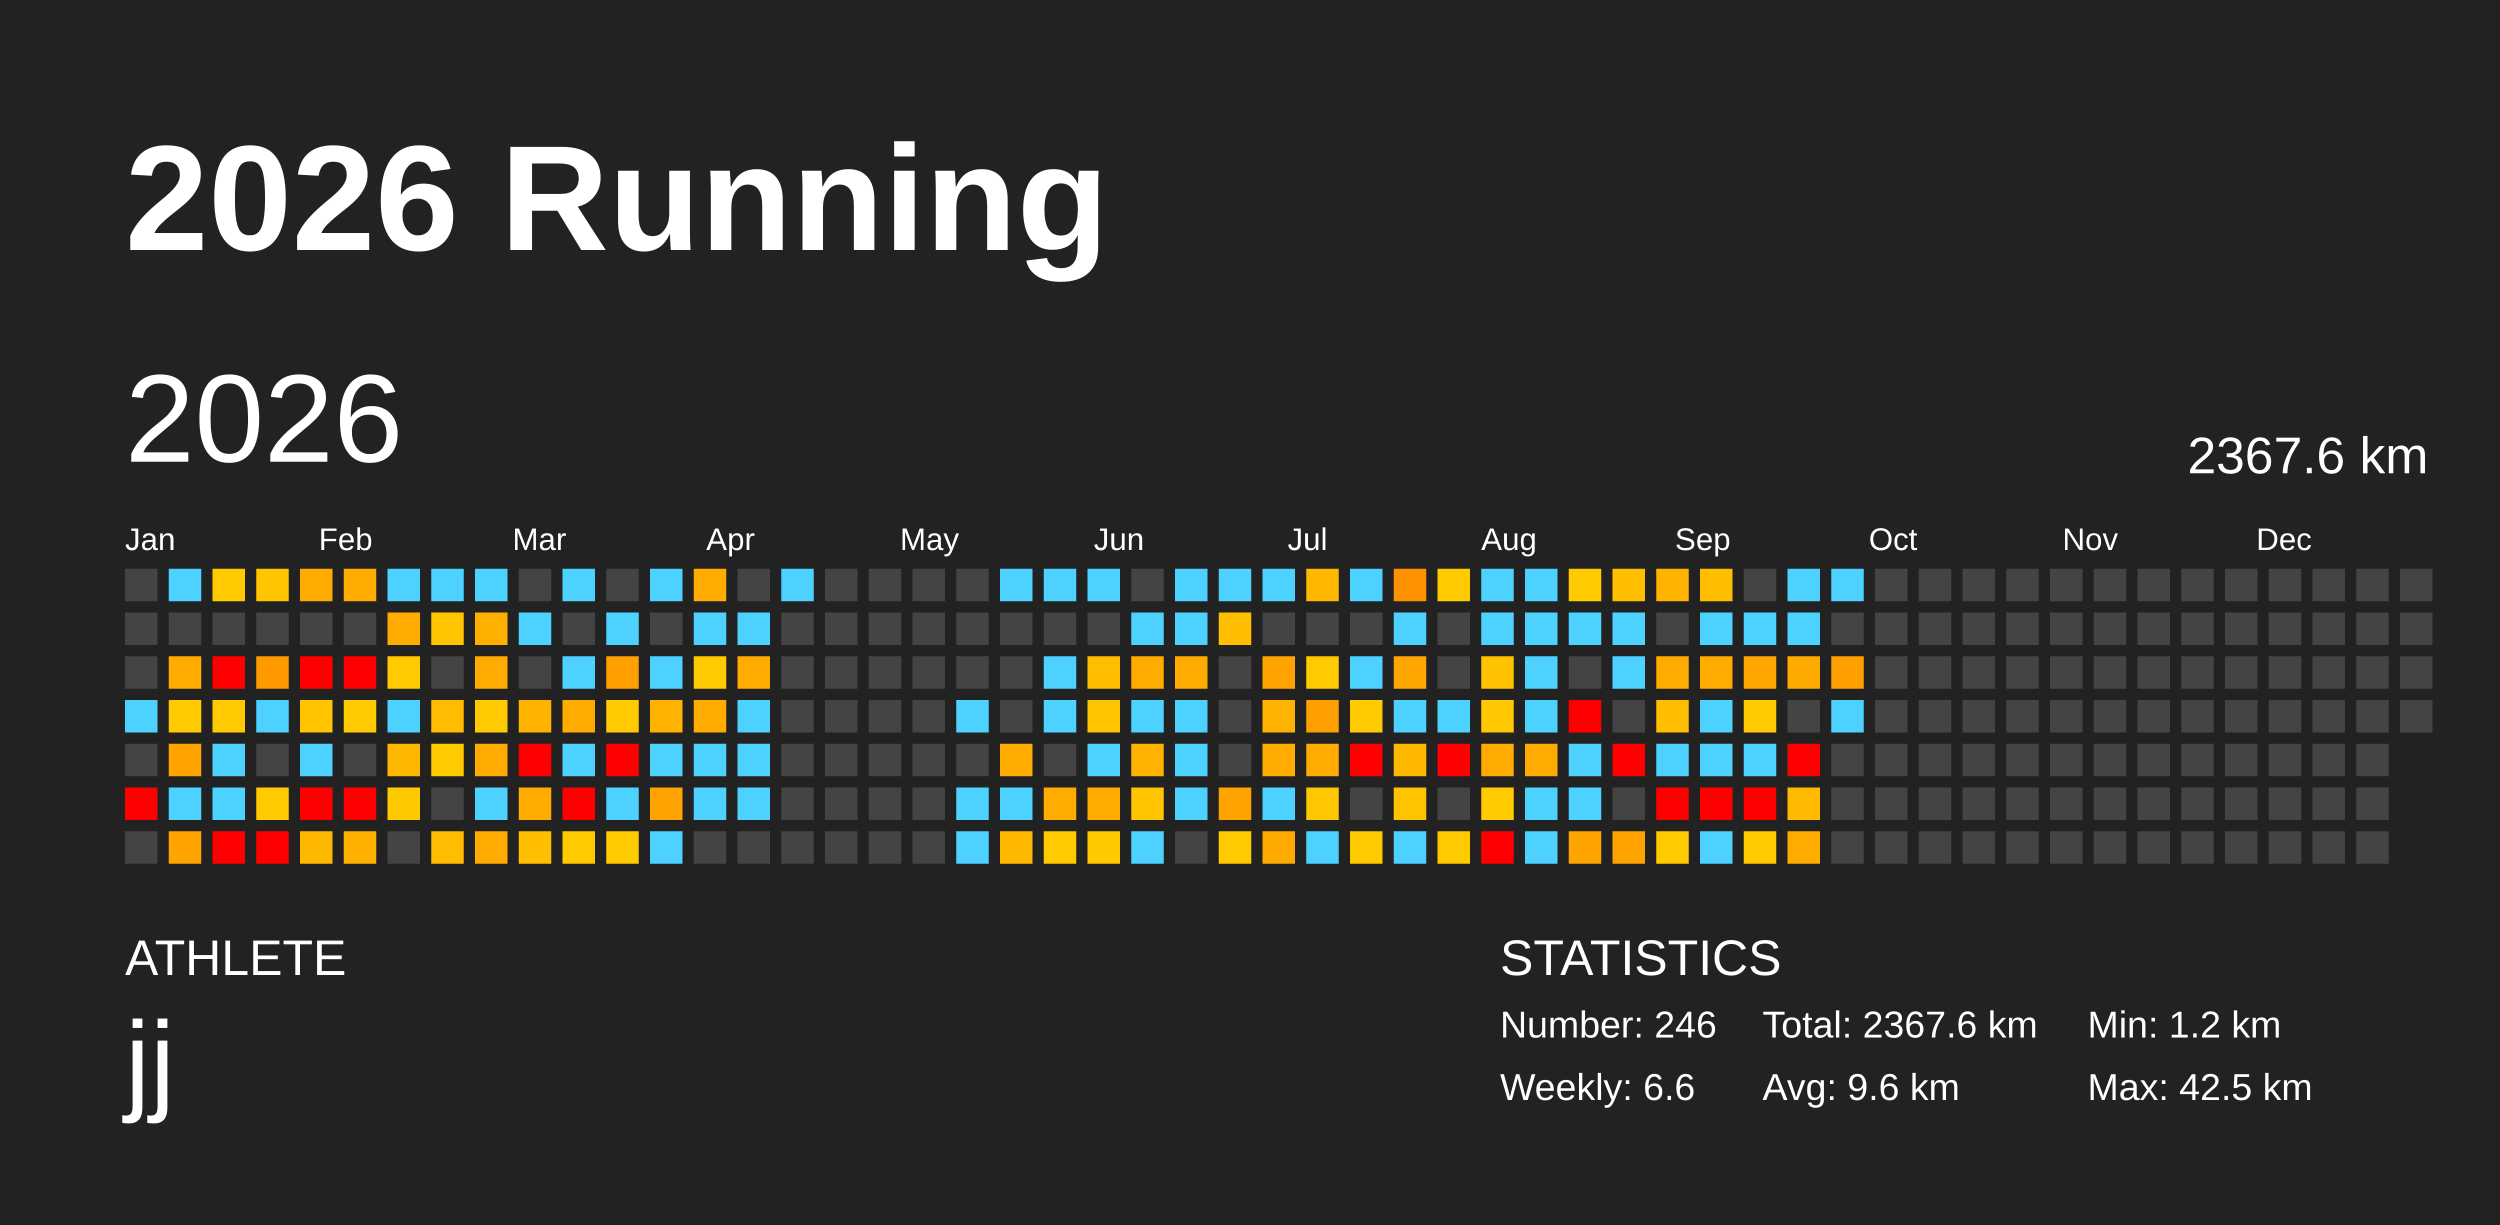
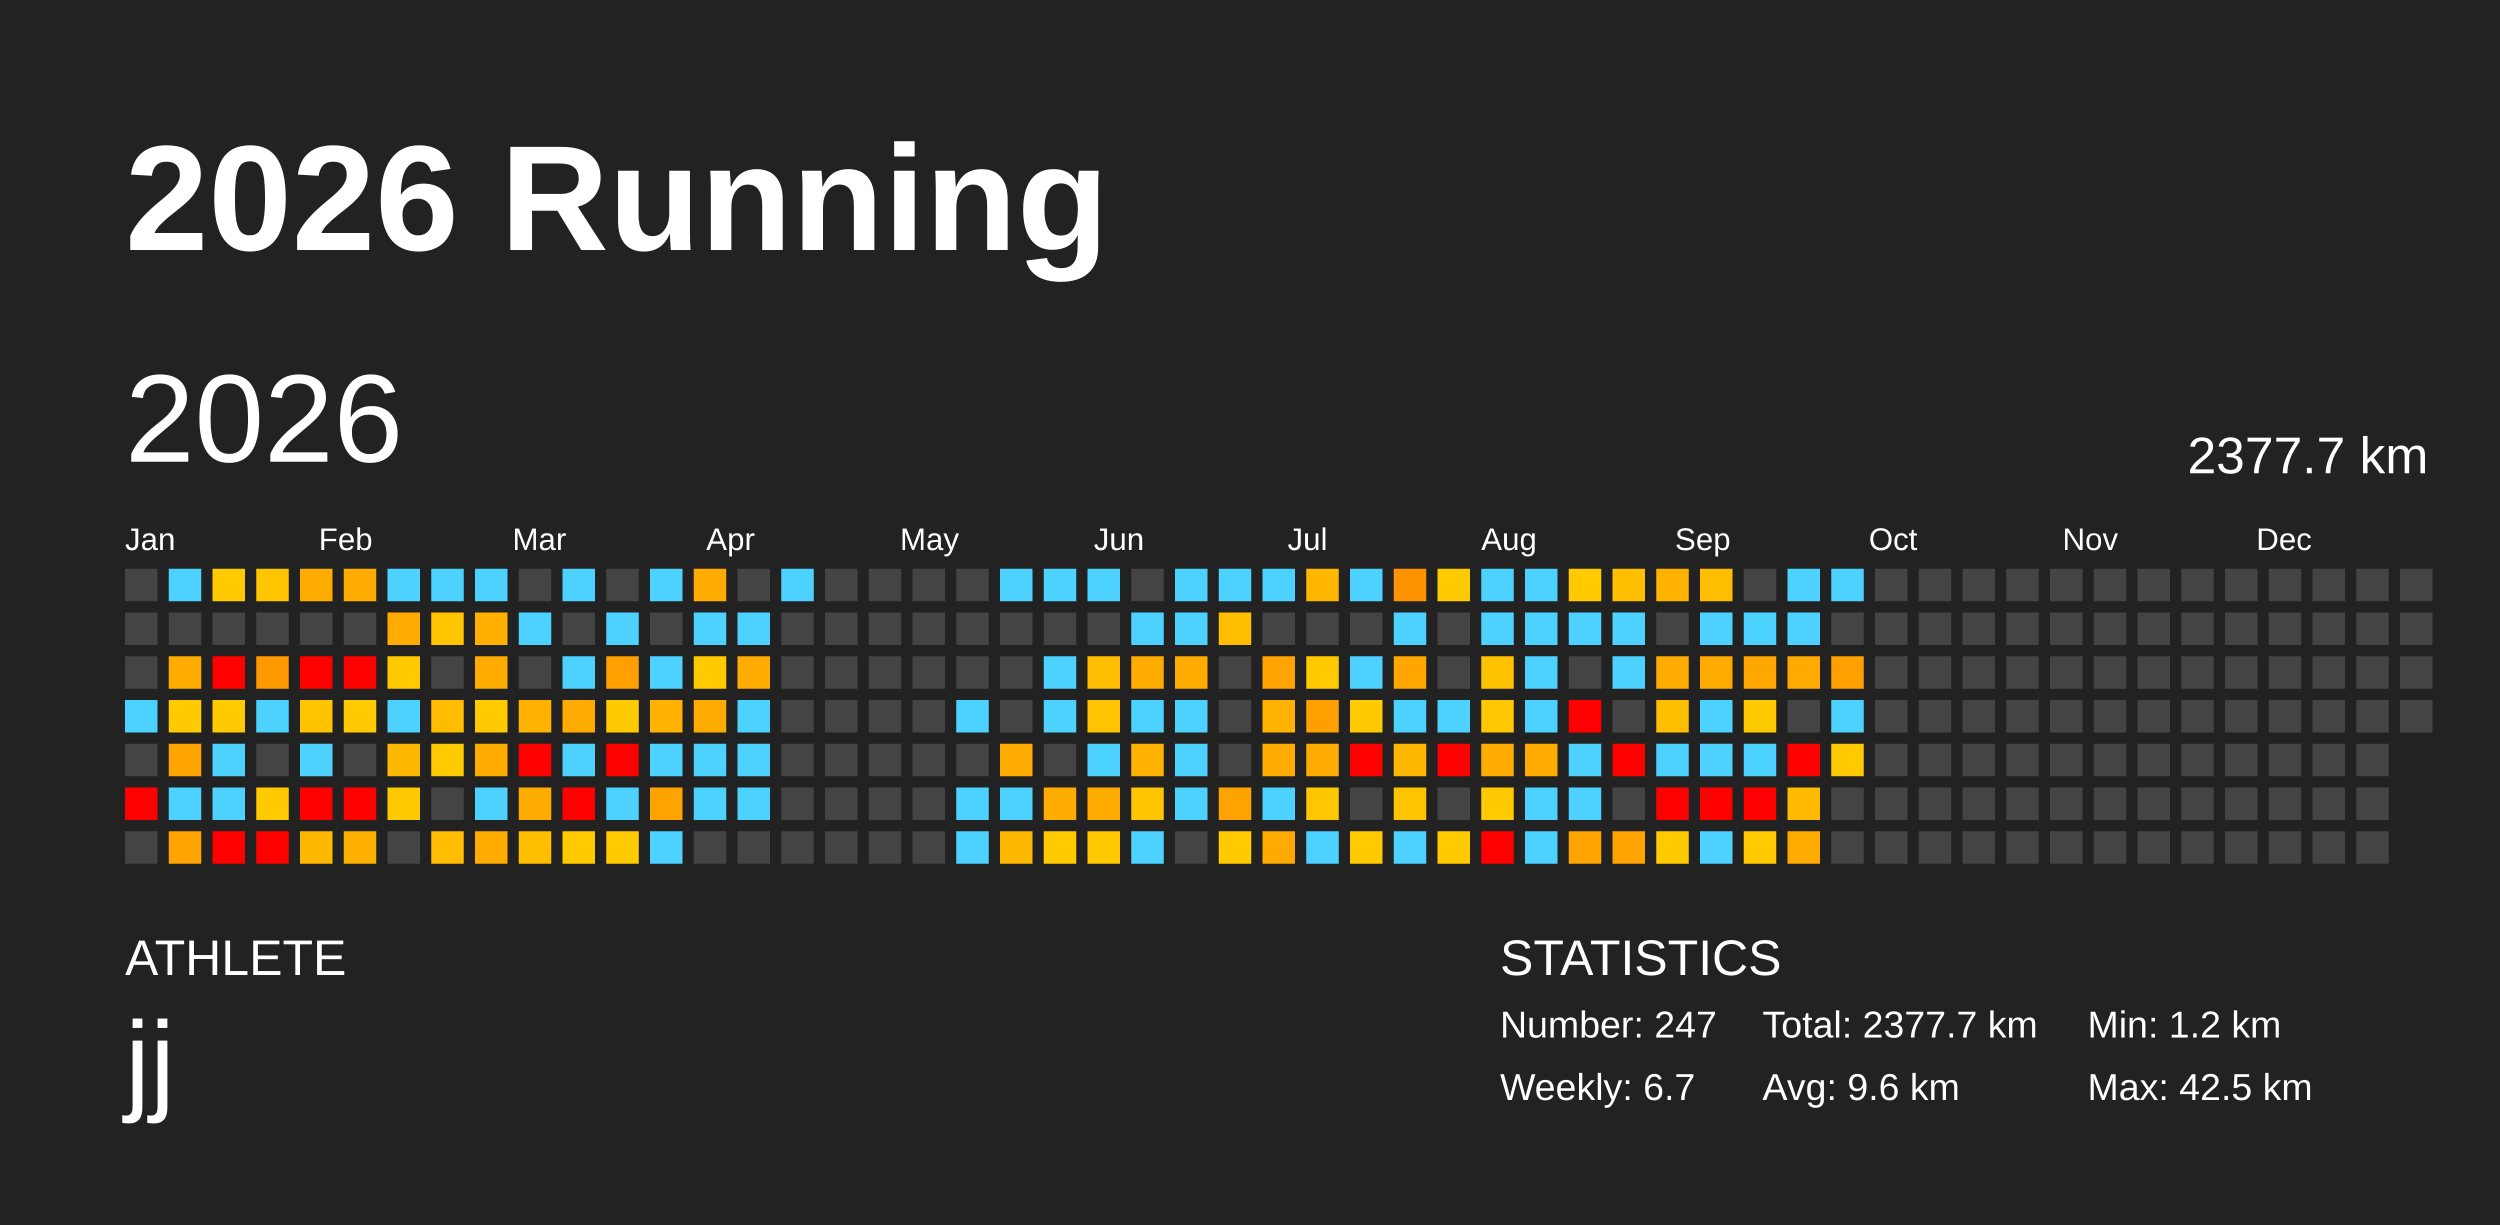
<svg xmlns="http://www.w3.org/2000/svg" baseProfile="full" height="98mm" version="1.1" viewBox="0,0,200,98" width="200mm">
  <defs />
  <rect fill="#222222" height="98" width="200" x="0" y="0" />
  <text fill="#FFFFFF" style="font-size:12px; font-family:Arial; font-weight:bold;" x="10" y="20">2026 Running</text>
  <text fill="#FFFFFF" style="font-size:4px; font-family:Arial" x="10" y="78">ATHLETE</text>
  <text fill="#FFFFFF" style="font-size:9px; font-family:Arial" x="10" y="88">jj</text>
  <text fill="#FFFFFF" style="font-size:4px; font-family:Arial" x="120" y="78">STATISTICS</text>
-   <text fill="#FFFFFF" style="font-size:3px; font-family:Arial" x="120" y="83">Number: 246</text>
-   <text fill="#FFFFFF" style="font-size:3px; font-family:Arial" x="120" y="88">Weekly: 6.6</text>
-   <text fill="#FFFFFF" style="font-size:3px; font-family:Arial" x="141" y="83">Total: 2367.6 km</text>
+   <text fill="#FFFFFF" style="font-size:3px; font-family:Arial" x="120" y="83">Number: 247</text>
+   <text fill="#FFFFFF" style="font-size:3px; font-family:Arial" x="120" y="88">Weekly: 6.7</text>
+   <text fill="#FFFFFF" style="font-size:3px; font-family:Arial" x="141" y="83">Total: 2377.7 km</text>
  <text fill="#FFFFFF" style="font-size:3px; font-family:Arial" x="141" y="88">Avg: 9.6 km</text>
  <text fill="#FFFFFF" style="font-size:3px; font-family:Arial" x="167" y="83">Min: 1.2 km</text>
  <text fill="#FFFFFF" style="font-size:3px; font-family:Arial" x="167" y="88">Max: 42.5 km</text>
  <text dominant-baseline="hanging" fill="#FFFFFF" style="font-size:10.0px; font-family:Arial;" x="10" y="30">2026</text>
-   <text dominant-baseline="hanging" fill="#FFFFFF" style="font-size:4.125px; font-family:Arial;" x="175" y="35">2367.6 km</text>
+   <text dominant-baseline="hanging" fill="#FFFFFF" style="font-size:4.125px; font-family:Arial;" x="175" y="35">2377.7 km</text>
  <text fill="#FFFFFF" style="font-size:2.5px; font-family:Arial" x="10.0" y="44">Jan</text>
  <text fill="#FFFFFF" style="font-size:2.5px; font-family:Arial" x="25.5" y="44">Feb</text>
  <text fill="#FFFFFF" style="font-size:2.5px; font-family:Arial" x="41.0" y="44">Mar</text>
  <text fill="#FFFFFF" style="font-size:2.5px; font-family:Arial" x="56.5" y="44">Apr</text>
  <text fill="#FFFFFF" style="font-size:2.5px; font-family:Arial" x="72.0" y="44">May</text>
  <text fill="#FFFFFF" style="font-size:2.5px; font-family:Arial" x="87.5" y="44">Jun</text>
  <text fill="#FFFFFF" style="font-size:2.5px; font-family:Arial" x="103.0" y="44">Jul</text>
  <text fill="#FFFFFF" style="font-size:2.5px; font-family:Arial" x="118.5" y="44">Aug</text>
  <text fill="#FFFFFF" style="font-size:2.5px; font-family:Arial" x="134.0" y="44">Sep</text>
  <text fill="#FFFFFF" style="font-size:2.5px; font-family:Arial" x="149.5" y="44">Oct</text>
  <text fill="#FFFFFF" style="font-size:2.5px; font-family:Arial" x="165.0" y="44">Nov</text>
  <text fill="#FFFFFF" style="font-size:2.5px; font-family:Arial" x="180.5" y="44">Dec</text>
  <rect fill="#444444" height="2.6" width="2.6" x="10.0" y="45.5" />
  <rect fill="#444444" height="2.6" width="2.6" x="10.0" y="49.0" />
  <rect fill="#444444" height="2.6" width="2.6" x="10.0" y="52.5" />
  <rect fill="#4dd2ff" height="2.6" width="2.6" x="10.0" y="56.0" />
  <rect fill="#444444" height="2.6" width="2.6" x="10.0" y="59.5" />
  <rect fill="red" height="2.6" width="2.6" x="10.0" y="63.0" />
  <rect fill="#444444" height="2.6" width="2.6" x="10.0" y="66.5" />
  <rect fill="#4dd2ff" height="2.6" width="2.6" x="13.5" y="45.5" />
  <rect fill="#444444" height="2.6" width="2.6" x="13.5" y="49.0" />
  <rect fill="#ffab00" height="2.6" width="2.6" x="13.5" y="52.5" />
  <rect fill="#ffcb00" height="2.6" width="2.6" x="13.5" y="56.0" />
  <rect fill="#ffa300" height="2.6" width="2.6" x="13.5" y="59.5" />
  <rect fill="#4dd2ff" height="2.6" width="2.6" x="13.5" y="63.0" />
  <rect fill="#ffa300" height="2.6" width="2.6" x="13.5" y="66.5" />
  <rect fill="#ffcb00" height="2.6" width="2.6" x="17.0" y="45.5" />
  <rect fill="#444444" height="2.6" width="2.6" x="17.0" y="49.0" />
  <rect fill="red" height="2.6" width="2.6" x="17.0" y="52.5" />
  <rect fill="#ffcb00" height="2.6" width="2.6" x="17.0" y="56.0" />
  <rect fill="#4dd2ff" height="2.6" width="2.6" x="17.0" y="59.5" />
  <rect fill="#4dd2ff" height="2.6" width="2.6" x="17.0" y="63.0" />
  <rect fill="red" height="2.6" width="2.6" x="17.0" y="66.5" />
  <rect fill="#ffc500" height="2.6" width="2.6" x="20.5" y="45.5" />
  <rect fill="#444444" height="2.6" width="2.6" x="20.5" y="49.0" />
  <rect fill="#ff9900" height="2.6" width="2.6" x="20.5" y="52.5" />
  <rect fill="#4dd2ff" height="2.6" width="2.6" x="20.5" y="56.0" />
  <rect fill="#444444" height="2.6" width="2.6" x="20.5" y="59.5" />
  <rect fill="#ffcb00" height="2.6" width="2.6" x="20.5" y="63.0" />
  <rect fill="red" height="2.6" width="2.6" x="20.5" y="66.5" />
  <rect fill="#ffab00" height="2.6" width="2.6" x="24.0" y="45.5" />
  <rect fill="#444444" height="2.6" width="2.6" x="24.0" y="49.0" />
  <rect fill="red" height="2.6" width="2.6" x="24.0" y="52.5" />
  <rect fill="#ffc300" height="2.6" width="2.6" x="24.0" y="56.0" />
  <rect fill="#4dd2ff" height="2.6" width="2.6" x="24.0" y="59.5" />
  <rect fill="red" height="2.6" width="2.6" x="24.0" y="63.0" />
  <rect fill="#ffb800" height="2.6" width="2.6" x="24.0" y="66.5" />
  <rect fill="#ffab00" height="2.6" width="2.6" x="27.5" y="45.5" />
  <rect fill="#444444" height="2.6" width="2.6" x="27.5" y="49.0" />
  <rect fill="red" height="2.6" width="2.6" x="27.5" y="52.5" />
  <rect fill="#ffcb00" height="2.6" width="2.6" x="27.5" y="56.0" />
  <rect fill="#444444" height="2.6" width="2.6" x="27.5" y="59.5" />
  <rect fill="red" height="2.6" width="2.6" x="27.5" y="63.0" />
  <rect fill="#ffb100" height="2.6" width="2.6" x="27.5" y="66.5" />
  <rect fill="#4dd2ff" height="2.6" width="2.6" x="31.0" y="45.5" />
  <rect fill="#ffab00" height="2.6" width="2.6" x="31.0" y="49.0" />
  <rect fill="#ffcb00" height="2.6" width="2.6" x="31.0" y="52.5" />
  <rect fill="#4dd2ff" height="2.6" width="2.6" x="31.0" y="56.0" />
  <rect fill="#ffb800" height="2.6" width="2.6" x="31.0" y="59.5" />
  <rect fill="#ffc900" height="2.6" width="2.6" x="31.0" y="63.0" />
  <rect fill="#444444" height="2.6" width="2.6" x="31.0" y="66.5" />
  <rect fill="#4dd2ff" height="2.6" width="2.6" x="34.5" y="45.5" />
  <rect fill="#ffc500" height="2.6" width="2.6" x="34.5" y="49.0" />
  <rect fill="#444444" height="2.6" width="2.6" x="34.5" y="52.5" />
  <rect fill="#ffbc00" height="2.6" width="2.6" x="34.5" y="56.0" />
  <rect fill="#ffcb00" height="2.6" width="2.6" x="34.5" y="59.5" />
  <rect fill="#444444" height="2.6" width="2.6" x="34.5" y="63.0" />
  <rect fill="#ffbc00" height="2.6" width="2.6" x="34.5" y="66.5" />
  <rect fill="#4dd2ff" height="2.6" width="2.6" x="38.0" y="45.5" />
  <rect fill="#ffaf00" height="2.6" width="2.6" x="38.0" y="49.0" />
  <rect fill="#ffab00" height="2.6" width="2.6" x="38.0" y="52.5" />
  <rect fill="#ffcb00" height="2.6" width="2.6" x="38.0" y="56.0" />
  <rect fill="#ffab00" height="2.6" width="2.6" x="38.0" y="59.5" />
  <rect fill="#4dd2ff" height="2.6" width="2.6" x="38.0" y="63.0" />
  <rect fill="#ffab00" height="2.6" width="2.6" x="38.0" y="66.5" />
  <rect fill="#444444" height="2.6" width="2.6" x="41.5" y="45.5" />
  <rect fill="#4dd2ff" height="2.6" width="2.6" x="41.5" y="49.0" />
  <rect fill="#444444" height="2.6" width="2.6" x="41.5" y="52.5" />
  <rect fill="#ffb200" height="2.6" width="2.6" x="41.5" y="56.0" />
  <rect fill="red" height="2.6" width="2.6" x="41.5" y="59.5" />
  <rect fill="#ffab00" height="2.6" width="2.6" x="41.5" y="63.0" />
  <rect fill="#ffbf00" height="2.6" width="2.6" x="41.5" y="66.5" />
  <rect fill="#4dd2ff" height="2.6" width="2.6" x="45.0" y="45.5" />
  <rect fill="#444444" height="2.6" width="2.6" x="45.0" y="49.0" />
  <rect fill="#4dd2ff" height="2.6" width="2.6" x="45.0" y="52.5" />
  <rect fill="#ffab00" height="2.6" width="2.6" x="45.0" y="56.0" />
  <rect fill="#4dd2ff" height="2.6" width="2.6" x="45.0" y="59.5" />
  <rect fill="red" height="2.6" width="2.6" x="45.0" y="63.0" />
  <rect fill="#ffcb00" height="2.6" width="2.6" x="45.0" y="66.5" />
  <rect fill="#444444" height="2.6" width="2.6" x="48.5" y="45.5" />
  <rect fill="#4dd2ff" height="2.6" width="2.6" x="48.5" y="49.0" />
  <rect fill="#ff9f00" height="2.6" width="2.6" x="48.5" y="52.5" />
  <rect fill="#ffcb00" height="2.6" width="2.6" x="48.5" y="56.0" />
  <rect fill="red" height="2.6" width="2.6" x="48.5" y="59.5" />
  <rect fill="#4dd2ff" height="2.6" width="2.6" x="48.5" y="63.0" />
  <rect fill="#ffcb00" height="2.6" width="2.6" x="48.5" y="66.5" />
  <rect fill="#4dd2ff" height="2.6" width="2.6" x="52.0" y="45.5" />
  <rect fill="#444444" height="2.6" width="2.6" x="52.0" y="49.0" />
  <rect fill="#4dd2ff" height="2.6" width="2.6" x="52.0" y="52.5" />
  <rect fill="#ffb200" height="2.6" width="2.6" x="52.0" y="56.0" />
  <rect fill="#4dd2ff" height="2.6" width="2.6" x="52.0" y="59.5" />
  <rect fill="#ffa300" height="2.6" width="2.6" x="52.0" y="63.0" />
  <rect fill="#4dd2ff" height="2.6" width="2.6" x="52.0" y="66.5" />
  <rect fill="#ffab00" height="2.6" width="2.6" x="55.5" y="45.5" />
  <rect fill="#4dd2ff" height="2.6" width="2.6" x="55.5" y="49.0" />
  <rect fill="#ffcb00" height="2.6" width="2.6" x="55.5" y="52.5" />
  <rect fill="#ffab00" height="2.6" width="2.6" x="55.5" y="56.0" />
  <rect fill="#4dd2ff" height="2.6" width="2.6" x="55.5" y="59.5" />
  <rect fill="#4dd2ff" height="2.6" width="2.6" x="55.5" y="63.0" />
  <rect fill="#444444" height="2.6" width="2.6" x="55.5" y="66.5" />
  <rect fill="#444444" height="2.6" width="2.6" x="59.0" y="45.5" />
  <rect fill="#4dd2ff" height="2.6" width="2.6" x="59.0" y="49.0" />
  <rect fill="#ffab00" height="2.6" width="2.6" x="59.0" y="52.5" />
  <rect fill="#4dd2ff" height="2.6" width="2.6" x="59.0" y="56.0" />
  <rect fill="#4dd2ff" height="2.6" width="2.6" x="59.0" y="59.5" />
  <rect fill="#4dd2ff" height="2.6" width="2.6" x="59.0" y="63.0" />
  <rect fill="#444444" height="2.6" width="2.6" x="59.0" y="66.5" />
  <rect fill="#4dd2ff" height="2.6" width="2.6" x="62.5" y="45.5" />
  <rect fill="#444444" height="2.6" width="2.6" x="62.5" y="49.0" />
  <rect fill="#444444" height="2.6" width="2.6" x="62.5" y="52.5" />
  <rect fill="#444444" height="2.6" width="2.6" x="62.5" y="56.0" />
  <rect fill="#444444" height="2.6" width="2.6" x="62.5" y="59.5" />
  <rect fill="#444444" height="2.6" width="2.6" x="62.5" y="63.0" />
  <rect fill="#444444" height="2.6" width="2.6" x="62.5" y="66.5" />
  <rect fill="#444444" height="2.6" width="2.6" x="66.0" y="45.5" />
  <rect fill="#444444" height="2.6" width="2.6" x="66.0" y="49.0" />
  <rect fill="#444444" height="2.6" width="2.6" x="66.0" y="52.5" />
  <rect fill="#444444" height="2.6" width="2.6" x="66.0" y="56.0" />
  <rect fill="#444444" height="2.6" width="2.6" x="66.0" y="59.5" />
  <rect fill="#444444" height="2.6" width="2.6" x="66.0" y="63.0" />
  <rect fill="#444444" height="2.6" width="2.6" x="66.0" y="66.5" />
  <rect fill="#444444" height="2.6" width="2.6" x="69.5" y="45.5" />
  <rect fill="#444444" height="2.6" width="2.6" x="69.5" y="49.0" />
  <rect fill="#444444" height="2.6" width="2.6" x="69.5" y="52.5" />
  <rect fill="#444444" height="2.6" width="2.6" x="69.5" y="56.0" />
  <rect fill="#444444" height="2.6" width="2.6" x="69.5" y="59.5" />
  <rect fill="#444444" height="2.6" width="2.6" x="69.5" y="63.0" />
  <rect fill="#444444" height="2.6" width="2.6" x="69.5" y="66.5" />
  <rect fill="#444444" height="2.6" width="2.6" x="73.0" y="45.5" />
  <rect fill="#444444" height="2.6" width="2.6" x="73.0" y="49.0" />
  <rect fill="#444444" height="2.6" width="2.6" x="73.0" y="52.5" />
  <rect fill="#444444" height="2.6" width="2.6" x="73.0" y="56.0" />
  <rect fill="#444444" height="2.6" width="2.6" x="73.0" y="59.5" />
  <rect fill="#444444" height="2.6" width="2.6" x="73.0" y="63.0" />
  <rect fill="#444444" height="2.6" width="2.6" x="73.0" y="66.5" />
  <rect fill="#444444" height="2.6" width="2.6" x="76.5" y="45.5" />
  <rect fill="#444444" height="2.6" width="2.6" x="76.5" y="49.0" />
  <rect fill="#444444" height="2.6" width="2.6" x="76.5" y="52.5" />
  <rect fill="#4dd2ff" height="2.6" width="2.6" x="76.5" y="56.0" />
  <rect fill="#444444" height="2.6" width="2.6" x="76.5" y="59.5" />
  <rect fill="#4dd2ff" height="2.6" width="2.6" x="76.5" y="63.0" />
  <rect fill="#4dd2ff" height="2.6" width="2.6" x="76.5" y="66.5" />
  <rect fill="#4dd2ff" height="2.6" width="2.6" x="80.0" y="45.5" />
  <rect fill="#444444" height="2.6" width="2.6" x="80.0" y="49.0" />
  <rect fill="#444444" height="2.6" width="2.6" x="80.0" y="52.5" />
  <rect fill="#444444" height="2.6" width="2.6" x="80.0" y="56.0" />
  <rect fill="#ffab00" height="2.6" width="2.6" x="80.0" y="59.5" />
  <rect fill="#4dd2ff" height="2.6" width="2.6" x="80.0" y="63.0" />
  <rect fill="#ffb800" height="2.6" width="2.6" x="80.0" y="66.5" />
  <rect fill="#4dd2ff" height="2.6" width="2.6" x="83.5" y="45.5" />
  <rect fill="#444444" height="2.6" width="2.6" x="83.5" y="49.0" />
  <rect fill="#4dd2ff" height="2.6" width="2.6" x="83.5" y="52.5" />
  <rect fill="#4dd2ff" height="2.6" width="2.6" x="83.5" y="56.0" />
  <rect fill="#444444" height="2.6" width="2.6" x="83.5" y="59.5" />
  <rect fill="#ffac00" height="2.6" width="2.6" x="83.5" y="63.0" />
  <rect fill="#ffcb00" height="2.6" width="2.6" x="83.5" y="66.5" />
  <rect fill="#4dd2ff" height="2.6" width="2.6" x="87.0" y="45.5" />
  <rect fill="#444444" height="2.6" width="2.6" x="87.0" y="49.0" />
  <rect fill="#ffbd00" height="2.6" width="2.6" x="87.0" y="52.5" />
  <rect fill="#ffc400" height="2.6" width="2.6" x="87.0" y="56.0" />
  <rect fill="#4dd2ff" height="2.6" width="2.6" x="87.0" y="59.5" />
  <rect fill="#ffab00" height="2.6" width="2.6" x="87.0" y="63.0" />
  <rect fill="#ffc900" height="2.6" width="2.6" x="87.0" y="66.5" />
  <rect fill="#444444" height="2.6" width="2.6" x="90.5" y="45.5" />
  <rect fill="#4dd2ff" height="2.6" width="2.6" x="90.5" y="49.0" />
  <rect fill="#ffab00" height="2.6" width="2.6" x="90.5" y="52.5" />
  <rect fill="#4dd2ff" height="2.6" width="2.6" x="90.5" y="56.0" />
  <rect fill="#ffb200" height="2.6" width="2.6" x="90.5" y="59.5" />
  <rect fill="#ffc500" height="2.6" width="2.6" x="90.5" y="63.0" />
  <rect fill="#4dd2ff" height="2.6" width="2.6" x="90.5" y="66.5" />
  <rect fill="#4dd2ff" height="2.6" width="2.6" x="94.0" y="45.5" />
  <rect fill="#4dd2ff" height="2.6" width="2.6" x="94.0" y="49.0" />
  <rect fill="#ffab00" height="2.6" width="2.6" x="94.0" y="52.5" />
  <rect fill="#4dd2ff" height="2.6" width="2.6" x="94.0" y="56.0" />
  <rect fill="#4dd2ff" height="2.6" width="2.6" x="94.0" y="59.5" />
  <rect fill="#4dd2ff" height="2.6" width="2.6" x="94.0" y="63.0" />
  <rect fill="#444444" height="2.6" width="2.6" x="94.0" y="66.5" />
  <rect fill="#4dd2ff" height="2.6" width="2.6" x="97.5" y="45.5" />
  <rect fill="#ffbf00" height="2.6" width="2.6" x="97.5" y="49.0" />
  <rect fill="#444444" height="2.6" width="2.6" x="97.5" y="52.5" />
  <rect fill="#444444" height="2.6" width="2.6" x="97.5" y="56.0" />
  <rect fill="#444444" height="2.6" width="2.6" x="97.5" y="59.5" />
  <rect fill="#ffa300" height="2.6" width="2.6" x="97.5" y="63.0" />
  <rect fill="#ffcb00" height="2.6" width="2.6" x="97.5" y="66.5" />
  <rect fill="#4dd2ff" height="2.6" width="2.6" x="101.0" y="45.5" />
  <rect fill="#444444" height="2.6" width="2.6" x="101.0" y="49.0" />
  <rect fill="#ffa300" height="2.6" width="2.6" x="101.0" y="52.5" />
  <rect fill="#ffb200" height="2.6" width="2.6" x="101.0" y="56.0" />
  <rect fill="#ffab00" height="2.6" width="2.6" x="101.0" y="59.5" />
  <rect fill="#4dd2ff" height="2.6" width="2.6" x="101.0" y="63.0" />
  <rect fill="#ffaa00" height="2.6" width="2.6" x="101.0" y="66.5" />
  <rect fill="#ffb700" height="2.6" width="2.6" x="104.5" y="45.5" />
  <rect fill="#444444" height="2.6" width="2.6" x="104.5" y="49.0" />
  <rect fill="#ffcb00" height="2.6" width="2.6" x="104.5" y="52.5" />
  <rect fill="#ff9f00" height="2.6" width="2.6" x="104.5" y="56.0" />
  <rect fill="#ffab00" height="2.6" width="2.6" x="104.5" y="59.5" />
  <rect fill="#ffc700" height="2.6" width="2.6" x="104.5" y="63.0" />
  <rect fill="#4dd2ff" height="2.6" width="2.6" x="104.5" y="66.5" />
  <rect fill="#4dd2ff" height="2.6" width="2.6" x="108.0" y="45.5" />
  <rect fill="#444444" height="2.6" width="2.6" x="108.0" y="49.0" />
  <rect fill="#4dd2ff" height="2.6" width="2.6" x="108.0" y="52.5" />
  <rect fill="#ffcb00" height="2.6" width="2.6" x="108.0" y="56.0" />
  <rect fill="red" height="2.6" width="2.6" x="108.0" y="59.5" />
  <rect fill="#444444" height="2.6" width="2.6" x="108.0" y="63.0" />
  <rect fill="#ffcb00" height="2.6" width="2.6" x="108.0" y="66.5" />
  <rect fill="#ff9200" height="2.6" width="2.6" x="111.5" y="45.5" />
  <rect fill="#4dd2ff" height="2.6" width="2.6" x="111.5" y="49.0" />
  <rect fill="#ffa600" height="2.6" width="2.6" x="111.5" y="52.5" />
  <rect fill="#4dd2ff" height="2.6" width="2.6" x="111.5" y="56.0" />
  <rect fill="#ffb800" height="2.6" width="2.6" x="111.5" y="59.5" />
  <rect fill="#ffc400" height="2.6" width="2.6" x="111.5" y="63.0" />
  <rect fill="#4dd2ff" height="2.6" width="2.6" x="111.5" y="66.5" />
  <rect fill="#ffcb00" height="2.6" width="2.6" x="115.0" y="45.5" />
  <rect fill="#444444" height="2.6" width="2.6" x="115.0" y="49.0" />
  <rect fill="#444444" height="2.6" width="2.6" x="115.0" y="52.5" />
  <rect fill="#4dd2ff" height="2.6" width="2.6" x="115.0" y="56.0" />
  <rect fill="red" height="2.6" width="2.6" x="115.0" y="59.5" />
  <rect fill="#444444" height="2.6" width="2.6" x="115.0" y="63.0" />
  <rect fill="#ffca00" height="2.6" width="2.6" x="115.0" y="66.5" />
  <rect fill="#4dd2ff" height="2.6" width="2.6" x="118.5" y="45.5" />
  <rect fill="#4dd2ff" height="2.6" width="2.6" x="118.5" y="49.0" />
  <rect fill="#ffc200" height="2.6" width="2.6" x="118.5" y="52.5" />
  <rect fill="#ffc800" height="2.6" width="2.6" x="118.5" y="56.0" />
  <rect fill="#ffab00" height="2.6" width="2.6" x="118.5" y="59.5" />
  <rect fill="#ffcb00" height="2.6" width="2.6" x="118.5" y="63.0" />
  <rect fill="red" height="2.6" width="2.6" x="118.5" y="66.5" />
  <rect fill="#4dd2ff" height="2.6" width="2.6" x="122.0" y="45.5" />
  <rect fill="#4dd2ff" height="2.6" width="2.6" x="122.0" y="49.0" />
  <rect fill="#4dd2ff" height="2.6" width="2.6" x="122.0" y="52.5" />
  <rect fill="#4dd2ff" height="2.6" width="2.6" x="122.0" y="56.0" />
  <rect fill="#ffab00" height="2.6" width="2.6" x="122.0" y="59.5" />
  <rect fill="#4dd2ff" height="2.6" width="2.6" x="122.0" y="63.0" />
  <rect fill="#4dd2ff" height="2.6" width="2.6" x="122.0" y="66.5" />
  <rect fill="#ffca00" height="2.6" width="2.6" x="125.5" y="45.5" />
  <rect fill="#4dd2ff" height="2.6" width="2.6" x="125.5" y="49.0" />
  <rect fill="#444444" height="2.6" width="2.6" x="125.5" y="52.5" />
  <rect fill="red" height="2.6" width="2.6" x="125.5" y="56.0" />
  <rect fill="#4dd2ff" height="2.6" width="2.6" x="125.5" y="59.5" />
  <rect fill="#4dd2ff" height="2.6" width="2.6" x="125.5" y="63.0" />
  <rect fill="#ffa300" height="2.6" width="2.6" x="125.5" y="66.5" />
  <rect fill="#ffbf00" height="2.6" width="2.6" x="129.0" y="45.5" />
  <rect fill="#4dd2ff" height="2.6" width="2.6" x="129.0" y="49.0" />
  <rect fill="#4dd2ff" height="2.6" width="2.6" x="129.0" y="52.5" />
  <rect fill="#444444" height="2.6" width="2.6" x="129.0" y="56.0" />
  <rect fill="red" height="2.6" width="2.6" x="129.0" y="59.5" />
  <rect fill="#444444" height="2.6" width="2.6" x="129.0" y="63.0" />
  <rect fill="#ffa300" height="2.6" width="2.6" x="129.0" y="66.5" />
  <rect fill="#ffb200" height="2.6" width="2.6" x="132.5" y="45.5" />
  <rect fill="#444444" height="2.6" width="2.6" x="132.5" y="49.0" />
  <rect fill="#ffab00" height="2.6" width="2.6" x="132.5" y="52.5" />
  <rect fill="#ffbe00" height="2.6" width="2.6" x="132.5" y="56.0" />
  <rect fill="#4dd2ff" height="2.6" width="2.6" x="132.5" y="59.5" />
  <rect fill="red" height="2.6" width="2.6" x="132.5" y="63.0" />
  <rect fill="#ffcb00" height="2.6" width="2.6" x="132.5" y="66.5" />
  <rect fill="#ffbf00" height="2.6" width="2.6" x="136.0" y="45.5" />
  <rect fill="#4dd2ff" height="2.6" width="2.6" x="136.0" y="49.0" />
  <rect fill="#ffab00" height="2.6" width="2.6" x="136.0" y="52.5" />
  <rect fill="#4dd2ff" height="2.6" width="2.6" x="136.0" y="56.0" />
  <rect fill="#4dd2ff" height="2.6" width="2.6" x="136.0" y="59.5" />
  <rect fill="red" height="2.6" width="2.6" x="136.0" y="63.0" />
  <rect fill="#4dd2ff" height="2.6" width="2.6" x="136.0" y="66.5" />
  <rect fill="#444444" height="2.6" width="2.6" x="139.5" y="45.5" />
  <rect fill="#4dd2ff" height="2.6" width="2.6" x="139.5" y="49.0" />
  <rect fill="#ffa600" height="2.6" width="2.6" x="139.5" y="52.5" />
  <rect fill="#ffcb00" height="2.6" width="2.6" x="139.5" y="56.0" />
  <rect fill="#4dd2ff" height="2.6" width="2.6" x="139.5" y="59.5" />
  <rect fill="red" height="2.6" width="2.6" x="139.5" y="63.0" />
  <rect fill="#ffcb00" height="2.6" width="2.6" x="139.5" y="66.5" />
  <rect fill="#4dd2ff" height="2.6" width="2.6" x="143.0" y="45.5" />
  <rect fill="#4dd2ff" height="2.6" width="2.6" x="143.0" y="49.0" />
  <rect fill="#ffaa00" height="2.6" width="2.6" x="143.0" y="52.5" />
  <rect fill="#444444" height="2.6" width="2.6" x="143.0" y="56.0" />
  <rect fill="red" height="2.6" width="2.6" x="143.0" y="59.5" />
  <rect fill="#ffba00" height="2.6" width="2.6" x="143.0" y="63.0" />
  <rect fill="#ffab00" height="2.6" width="2.6" x="143.0" y="66.5" />
  <rect fill="#4dd2ff" height="2.6" width="2.6" x="146.5" y="45.5" />
  <rect fill="#444444" height="2.6" width="2.6" x="146.5" y="49.0" />
  <rect fill="#ff9f00" height="2.6" width="2.6" x="146.5" y="52.5" />
  <rect fill="#4dd2ff" height="2.6" width="2.6" x="146.5" y="56.0" />
-   <rect fill="#444444" height="2.6" width="2.6" x="146.5" y="59.5" />
+   <rect fill="#ffcb00" height="2.6" width="2.6" x="146.5" y="59.5" />
  <rect fill="#444444" height="2.6" width="2.6" x="146.5" y="63.0" />
  <rect fill="#444444" height="2.6" width="2.6" x="146.5" y="66.5" />
  <rect fill="#444444" height="2.6" width="2.6" x="150.0" y="45.5" />
  <rect fill="#444444" height="2.6" width="2.6" x="150.0" y="49.0" />
  <rect fill="#444444" height="2.6" width="2.6" x="150.0" y="52.5" />
  <rect fill="#444444" height="2.6" width="2.6" x="150.0" y="56.0" />
  <rect fill="#444444" height="2.6" width="2.6" x="150.0" y="59.5" />
  <rect fill="#444444" height="2.6" width="2.6" x="150.0" y="63.0" />
  <rect fill="#444444" height="2.6" width="2.6" x="150.0" y="66.5" />
  <rect fill="#444444" height="2.6" width="2.6" x="153.5" y="45.5" />
  <rect fill="#444444" height="2.6" width="2.6" x="153.5" y="49.0" />
  <rect fill="#444444" height="2.6" width="2.6" x="153.5" y="52.5" />
  <rect fill="#444444" height="2.6" width="2.6" x="153.5" y="56.0" />
  <rect fill="#444444" height="2.6" width="2.6" x="153.5" y="59.5" />
  <rect fill="#444444" height="2.6" width="2.6" x="153.5" y="63.0" />
  <rect fill="#444444" height="2.6" width="2.6" x="153.5" y="66.5" />
  <rect fill="#444444" height="2.6" width="2.6" x="157.0" y="45.5" />
  <rect fill="#444444" height="2.6" width="2.6" x="157.0" y="49.0" />
  <rect fill="#444444" height="2.6" width="2.6" x="157.0" y="52.5" />
  <rect fill="#444444" height="2.6" width="2.6" x="157.0" y="56.0" />
  <rect fill="#444444" height="2.6" width="2.6" x="157.0" y="59.5" />
  <rect fill="#444444" height="2.6" width="2.6" x="157.0" y="63.0" />
  <rect fill="#444444" height="2.6" width="2.6" x="157.0" y="66.5" />
  <rect fill="#444444" height="2.6" width="2.6" x="160.5" y="45.5" />
  <rect fill="#444444" height="2.6" width="2.6" x="160.5" y="49.0" />
  <rect fill="#444444" height="2.6" width="2.6" x="160.5" y="52.5" />
  <rect fill="#444444" height="2.6" width="2.6" x="160.5" y="56.0" />
  <rect fill="#444444" height="2.6" width="2.6" x="160.5" y="59.5" />
  <rect fill="#444444" height="2.6" width="2.6" x="160.5" y="63.0" />
  <rect fill="#444444" height="2.6" width="2.6" x="160.5" y="66.5" />
  <rect fill="#444444" height="2.6" width="2.6" x="164.0" y="45.5" />
  <rect fill="#444444" height="2.6" width="2.6" x="164.0" y="49.0" />
  <rect fill="#444444" height="2.6" width="2.6" x="164.0" y="52.5" />
  <rect fill="#444444" height="2.6" width="2.6" x="164.0" y="56.0" />
  <rect fill="#444444" height="2.6" width="2.6" x="164.0" y="59.5" />
  <rect fill="#444444" height="2.6" width="2.6" x="164.0" y="63.0" />
  <rect fill="#444444" height="2.6" width="2.6" x="164.0" y="66.5" />
  <rect fill="#444444" height="2.6" width="2.6" x="167.5" y="45.5" />
  <rect fill="#444444" height="2.6" width="2.6" x="167.5" y="49.0" />
  <rect fill="#444444" height="2.6" width="2.6" x="167.5" y="52.5" />
  <rect fill="#444444" height="2.6" width="2.6" x="167.5" y="56.0" />
  <rect fill="#444444" height="2.6" width="2.6" x="167.5" y="59.5" />
  <rect fill="#444444" height="2.6" width="2.6" x="167.5" y="63.0" />
  <rect fill="#444444" height="2.6" width="2.6" x="167.5" y="66.5" />
  <rect fill="#444444" height="2.6" width="2.6" x="171.0" y="45.5" />
  <rect fill="#444444" height="2.6" width="2.6" x="171.0" y="49.0" />
  <rect fill="#444444" height="2.6" width="2.6" x="171.0" y="52.5" />
  <rect fill="#444444" height="2.6" width="2.6" x="171.0" y="56.0" />
  <rect fill="#444444" height="2.6" width="2.6" x="171.0" y="59.5" />
  <rect fill="#444444" height="2.6" width="2.6" x="171.0" y="63.0" />
  <rect fill="#444444" height="2.6" width="2.6" x="171.0" y="66.5" />
  <rect fill="#444444" height="2.6" width="2.6" x="174.5" y="45.5" />
  <rect fill="#444444" height="2.6" width="2.6" x="174.5" y="49.0" />
  <rect fill="#444444" height="2.6" width="2.6" x="174.5" y="52.5" />
  <rect fill="#444444" height="2.6" width="2.6" x="174.5" y="56.0" />
  <rect fill="#444444" height="2.6" width="2.6" x="174.5" y="59.5" />
  <rect fill="#444444" height="2.6" width="2.6" x="174.5" y="63.0" />
  <rect fill="#444444" height="2.6" width="2.6" x="174.5" y="66.5" />
  <rect fill="#444444" height="2.6" width="2.6" x="178.0" y="45.5" />
  <rect fill="#444444" height="2.6" width="2.6" x="178.0" y="49.0" />
  <rect fill="#444444" height="2.6" width="2.6" x="178.0" y="52.5" />
  <rect fill="#444444" height="2.6" width="2.6" x="178.0" y="56.0" />
  <rect fill="#444444" height="2.6" width="2.6" x="178.0" y="59.5" />
  <rect fill="#444444" height="2.6" width="2.6" x="178.0" y="63.0" />
  <rect fill="#444444" height="2.6" width="2.6" x="178.0" y="66.5" />
  <rect fill="#444444" height="2.6" width="2.6" x="181.5" y="45.5" />
  <rect fill="#444444" height="2.6" width="2.6" x="181.5" y="49.0" />
  <rect fill="#444444" height="2.6" width="2.6" x="181.5" y="52.5" />
  <rect fill="#444444" height="2.6" width="2.6" x="181.5" y="56.0" />
  <rect fill="#444444" height="2.6" width="2.6" x="181.5" y="59.5" />
  <rect fill="#444444" height="2.6" width="2.6" x="181.5" y="63.0" />
  <rect fill="#444444" height="2.6" width="2.6" x="181.5" y="66.5" />
  <rect fill="#444444" height="2.6" width="2.6" x="185.0" y="45.5" />
  <rect fill="#444444" height="2.6" width="2.6" x="185.0" y="49.0" />
  <rect fill="#444444" height="2.6" width="2.6" x="185.0" y="52.5" />
  <rect fill="#444444" height="2.6" width="2.6" x="185.0" y="56.0" />
  <rect fill="#444444" height="2.6" width="2.6" x="185.0" y="59.5" />
  <rect fill="#444444" height="2.6" width="2.6" x="185.0" y="63.0" />
  <rect fill="#444444" height="2.6" width="2.6" x="185.0" y="66.5" />
  <rect fill="#444444" height="2.6" width="2.6" x="188.5" y="45.5" />
  <rect fill="#444444" height="2.6" width="2.6" x="188.5" y="49.0" />
  <rect fill="#444444" height="2.6" width="2.6" x="188.5" y="52.5" />
  <rect fill="#444444" height="2.6" width="2.6" x="188.5" y="56.0" />
  <rect fill="#444444" height="2.6" width="2.6" x="188.5" y="59.5" />
  <rect fill="#444444" height="2.6" width="2.6" x="188.5" y="63.0" />
  <rect fill="#444444" height="2.6" width="2.6" x="188.5" y="66.5" />
  <rect fill="#444444" height="2.6" width="2.6" x="192.0" y="45.5" />
  <rect fill="#444444" height="2.6" width="2.6" x="192.0" y="49.0" />
  <rect fill="#444444" height="2.6" width="2.6" x="192.0" y="52.5" />
  <rect fill="#444444" height="2.6" width="2.6" x="192.0" y="56.0" />
</svg>
